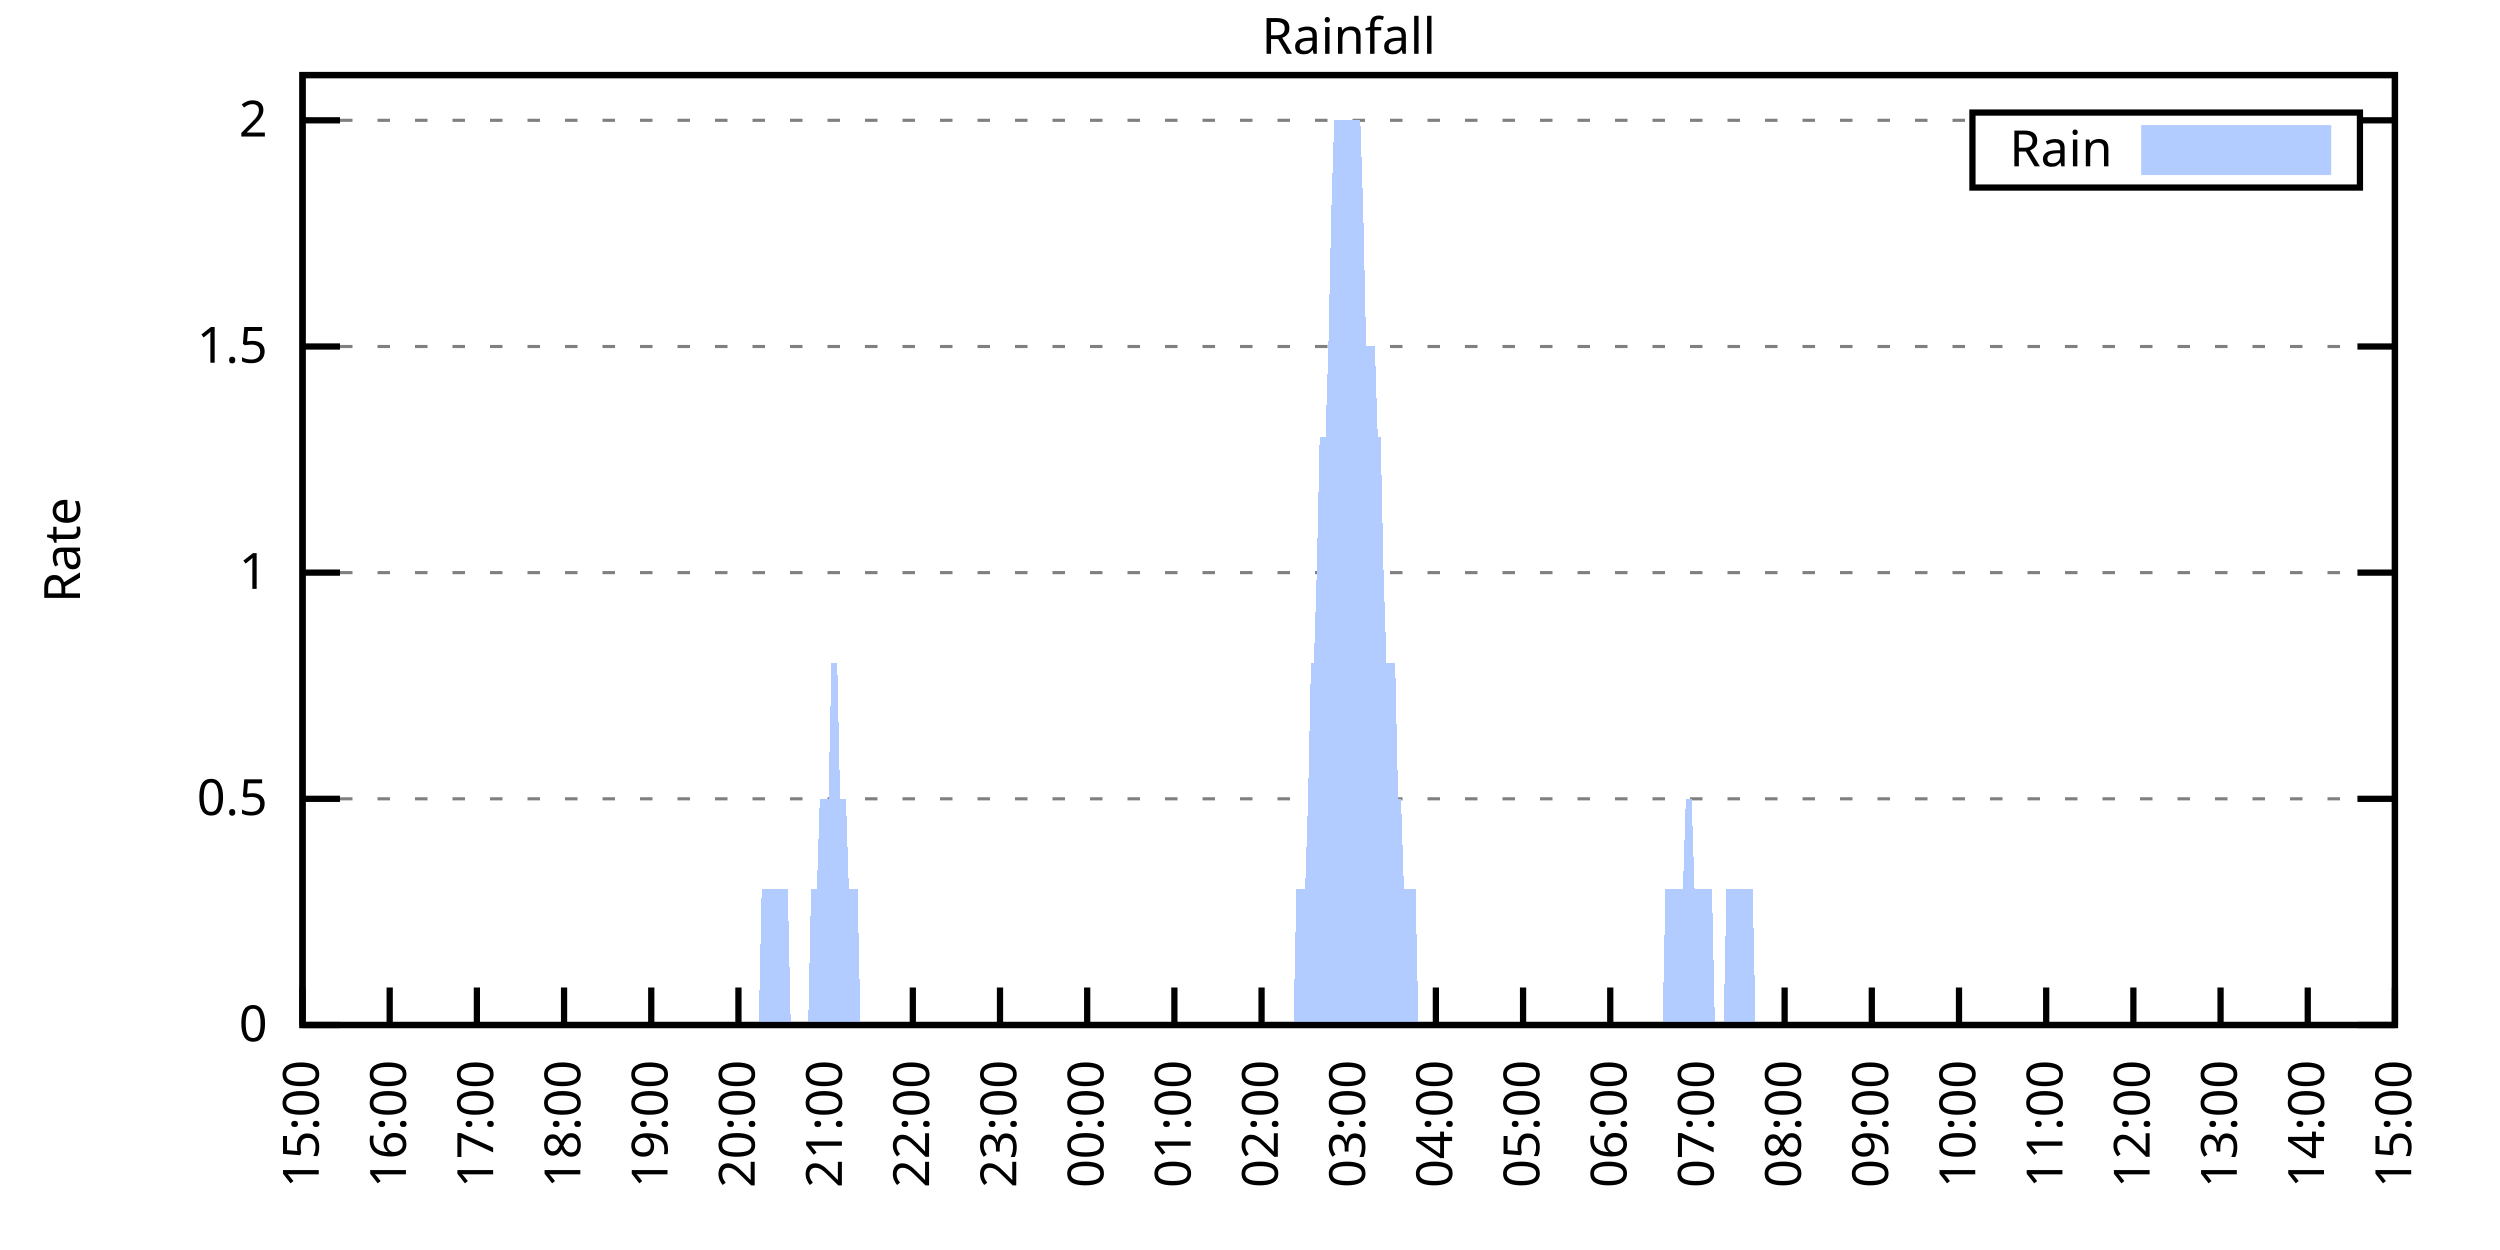
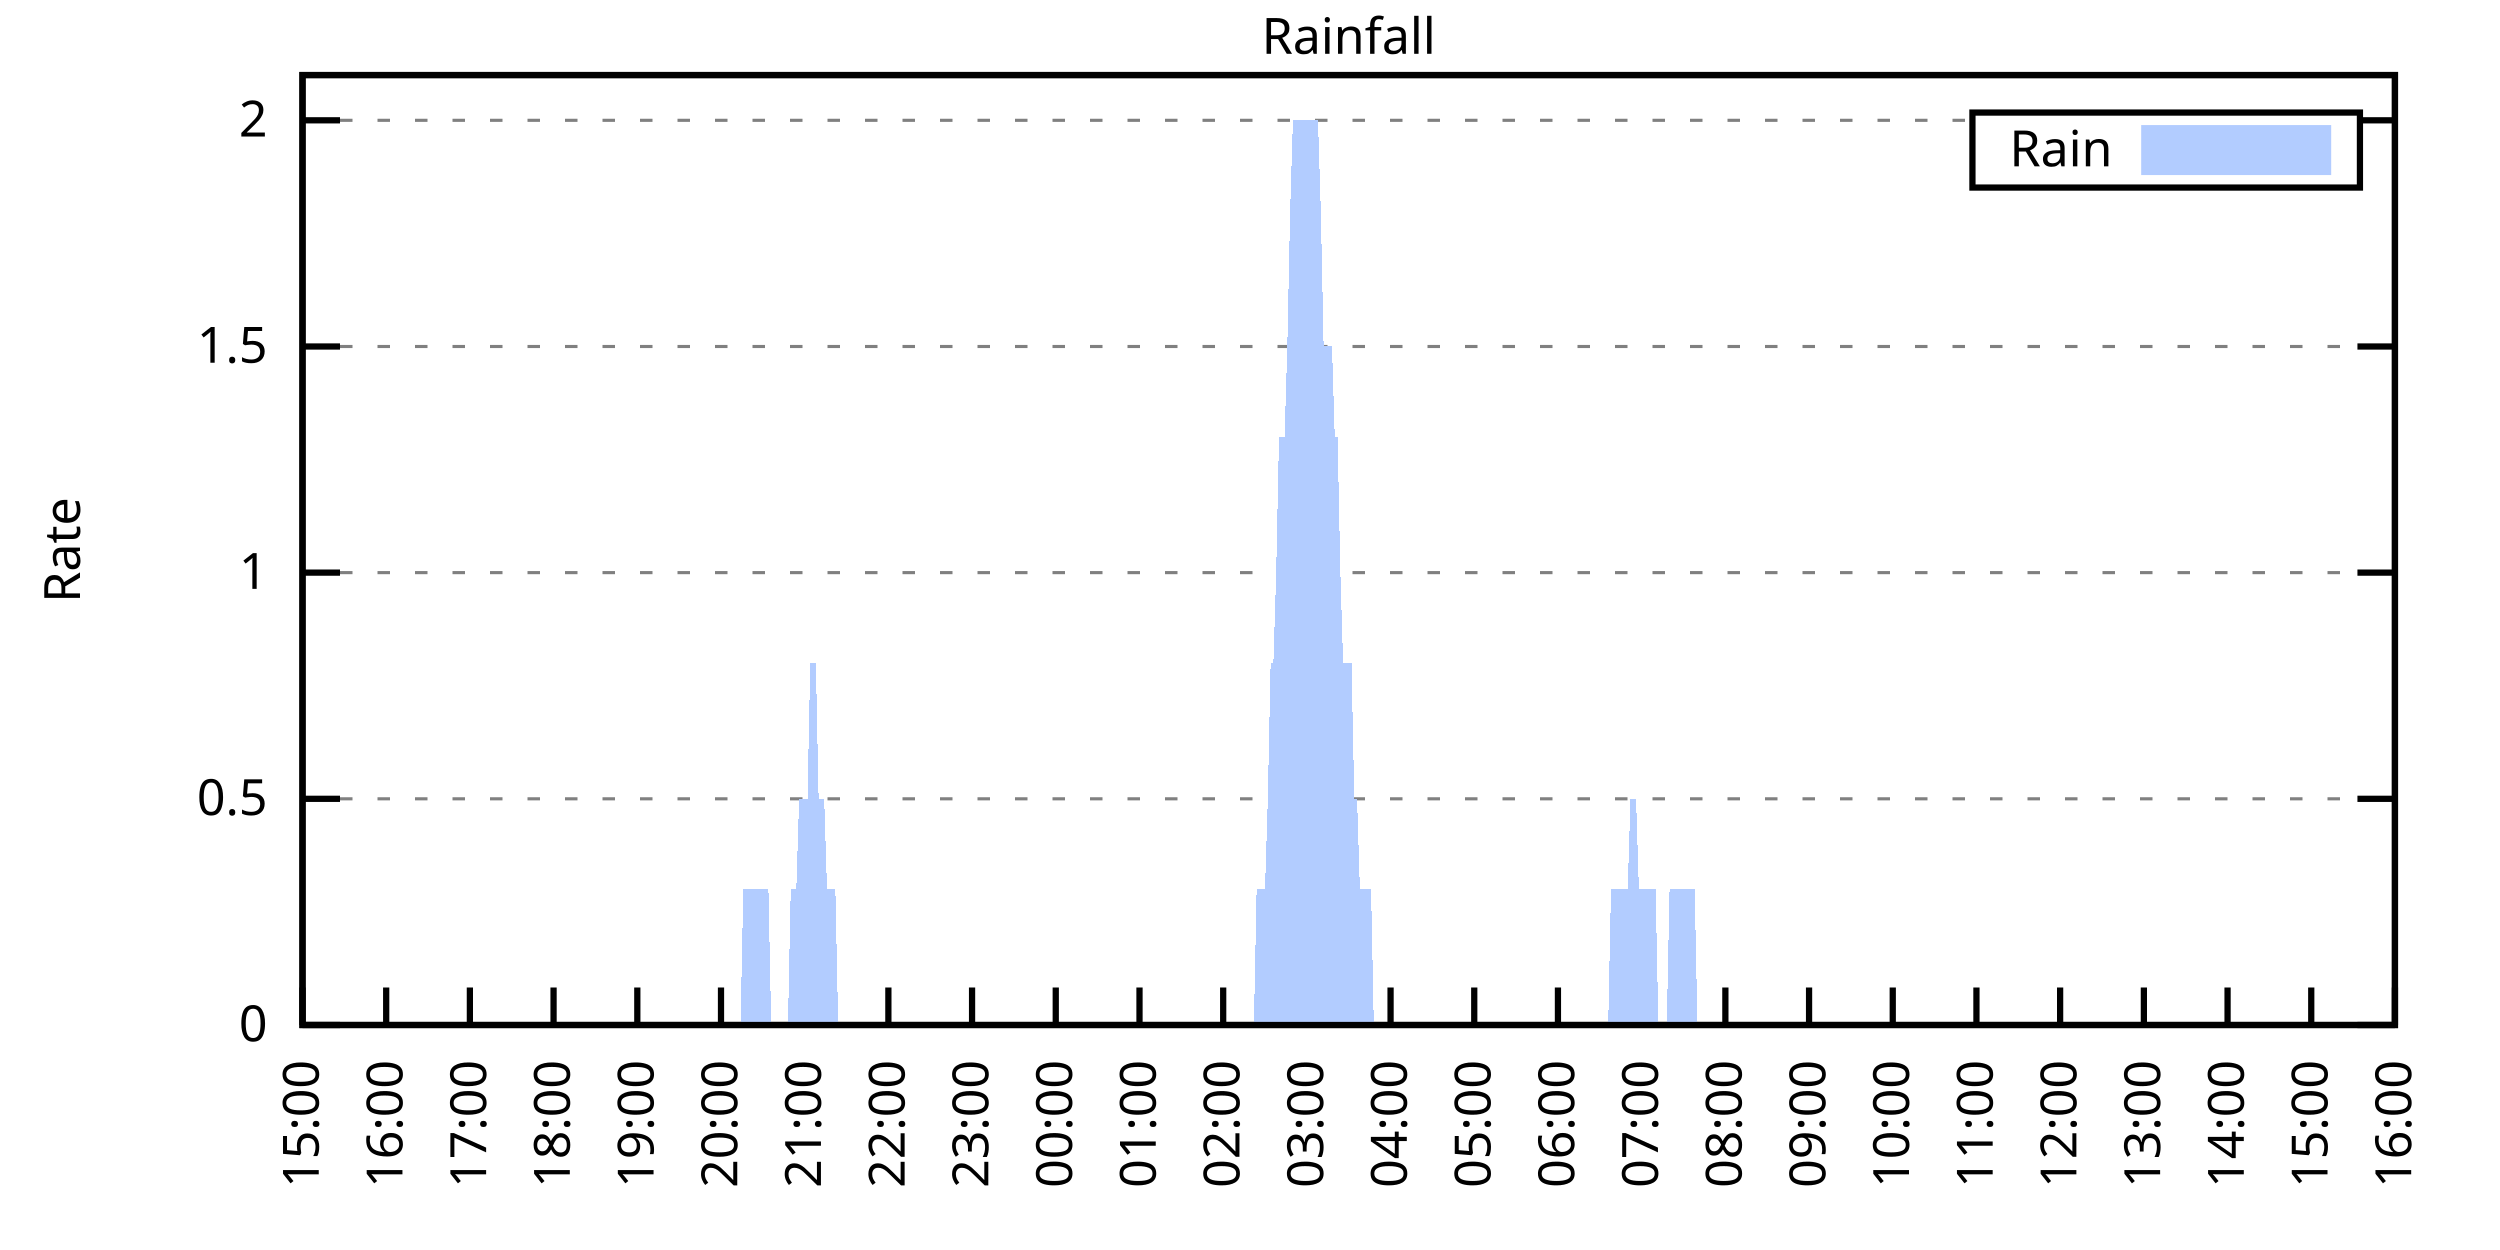
<svg xmlns="http://www.w3.org/2000/svg" xmlns:xlink="http://www.w3.org/1999/xlink" width="400" height="200" viewBox="0 0 400 200">
  <g id="gnuplot_canvas">
    <rect x="0" y="0" width="400" height="200" fill="none" />
    <defs>
      <circle id="gpDot" r="0.5" stroke-width="0.5" stroke="currentColor" />
      <path id="gpPt0" stroke-width="0.333" stroke="currentColor" d="M-1,0 h2 M0,-1 v2" />
      <path id="gpPt1" stroke-width="0.333" stroke="currentColor" d="M-1,-1 L1,1 M1,-1 L-1,1" />
      <path id="gpPt2" stroke-width="0.333" stroke="currentColor" d="M-1,0 L1,0 M0,-1 L0,1 M-1,-1 L1,1 M-1,1 L1,-1" />
      <rect id="gpPt3" stroke-width="0.333" stroke="currentColor" x="-1" y="-1" width="2" height="2" />
      <rect id="gpPt4" stroke-width="0.333" stroke="currentColor" fill="currentColor" x="-1" y="-1" width="2" height="2" />
      <circle id="gpPt5" stroke-width="0.333" stroke="currentColor" cx="0" cy="0" r="1" />
      <use xlink:href="#gpPt5" id="gpPt6" fill="currentColor" stroke="none" />
      <path id="gpPt7" stroke-width="0.333" stroke="currentColor" d="M0,-1.33 L-1.33,0.67 L1.33,0.67 z" />
      <use xlink:href="#gpPt7" id="gpPt8" fill="currentColor" stroke="none" />
      <use xlink:href="#gpPt7" id="gpPt9" stroke="currentColor" transform="rotate(180)" />
      <use xlink:href="#gpPt9" id="gpPt10" fill="currentColor" stroke="none" />
      <use xlink:href="#gpPt3" id="gpPt11" stroke="currentColor" transform="rotate(45)" />
      <use xlink:href="#gpPt11" id="gpPt12" fill="currentColor" stroke="none" />
      <path id="gpPt13" stroke-width="0.333" stroke="currentColor" d="M0,1.330 L1.265,0.411 L0.782,-1.067 L-0.782,-1.076 L-1.265,0.411 z" />
      <use xlink:href="#gpPt13" id="gpPt14" fill="currentColor" stroke="none" />
      <filter id="textbox" filterUnits="objectBoundingBox" x="0" y="0" height="1" width="1">
        <feFlood flood-color="white" flood-opacity="1" result="bgnd" />
        <feComposite in="SourceGraphic" in2="bgnd" operator="atop" />
      </filter>
      <filter id="greybox" filterUnits="objectBoundingBox" x="0" y="0" height="1" width="1">
        <feFlood flood-color="lightgrey" flood-opacity="1" result="grey" />
        <feComposite in="SourceGraphic" in2="grey" operator="atop" />
      </filter>
    </defs>
    <g fill="none" color="white" stroke="currentColor" stroke-width="1.00" stroke-linecap="butt" stroke-linejoin="miter">
</g>
    <g fill="none" color="black" stroke="currentColor" stroke-width="1.00" stroke-linecap="butt" stroke-linejoin="miter">
      <g stroke="none" shape-rendering="crispEdges">
        <polygon fill="rgb(255, 255, 255)" points="48.40,164.00 383.18,164.00 383.18,12.02 48.40,12.02 " />
      </g>
    </g>
    <g fill="none" color="black" stroke="currentColor" stroke-width="1.00" stroke-linecap="butt" stroke-linejoin="miter">
</g>
    <g fill="none" color="black" stroke="black" stroke-width="0.50" stroke-linecap="butt" stroke-linejoin="miter">
</g>
    <g fill="none" color="gray" stroke="currentColor" stroke-width="0.50" stroke-linecap="butt" stroke-linejoin="miter">
      <path stroke="gray" stroke-dasharray="2,4" class="gridline" d="M48.40,164.00 L383.19,164.00  " />
    </g>
    <g fill="none" color="gray" stroke="gray" stroke-width="1.00" stroke-linecap="butt" stroke-linejoin="miter">
</g>
    <g fill="none" color="black" stroke="currentColor" stroke-width="1.00" stroke-linecap="butt" stroke-linejoin="miter">
      <path stroke="black" d="M48.40,164.00 L54.40,164.00 M383.19,164.00 L377.19,164.00  " />
      <g transform="translate(42.80,166.60)" stroke="none" fill="black" font-family="Sans" font-size="8.00" text-anchor="end">
        <text>
          <tspan font-family="Sans"> 0</tspan>
        </text>
      </g>
    </g>
    <g fill="none" color="black" stroke="currentColor" stroke-width="1.00" stroke-linecap="butt" stroke-linejoin="miter">
</g>
    <g fill="none" color="black" stroke="black" stroke-width="0.50" stroke-linecap="butt" stroke-linejoin="miter">
</g>
    <g fill="none" color="gray" stroke="currentColor" stroke-width="0.50" stroke-linecap="butt" stroke-linejoin="miter">
      <path stroke="gray" stroke-dasharray="2,4" class="gridline" d="M48.40,127.81 L383.19,127.81  " />
    </g>
    <g fill="none" color="gray" stroke="gray" stroke-width="1.00" stroke-linecap="butt" stroke-linejoin="miter">
</g>
    <g fill="none" color="black" stroke="currentColor" stroke-width="1.00" stroke-linecap="butt" stroke-linejoin="miter">
      <path stroke="black" d="M48.40,127.81 L54.40,127.81 M383.19,127.81 L377.19,127.81  " />
      <g transform="translate(42.80,130.41)" stroke="none" fill="black" font-family="Sans" font-size="8.00" text-anchor="end">
        <text>
          <tspan font-family="Sans"> 0.5</tspan>
        </text>
      </g>
    </g>
    <g fill="none" color="black" stroke="currentColor" stroke-width="1.00" stroke-linecap="butt" stroke-linejoin="miter">
</g>
    <g fill="none" color="black" stroke="black" stroke-width="0.50" stroke-linecap="butt" stroke-linejoin="miter">
</g>
    <g fill="none" color="gray" stroke="currentColor" stroke-width="0.50" stroke-linecap="butt" stroke-linejoin="miter">
      <path stroke="gray" stroke-dasharray="2,4" class="gridline" d="M48.40,91.62 L383.19,91.62  " />
    </g>
    <g fill="none" color="gray" stroke="gray" stroke-width="1.00" stroke-linecap="butt" stroke-linejoin="miter">
</g>
    <g fill="none" color="black" stroke="currentColor" stroke-width="1.00" stroke-linecap="butt" stroke-linejoin="miter">
      <path stroke="black" d="M48.40,91.62 L54.40,91.62 M383.19,91.62 L377.19,91.62  " />
      <g transform="translate(42.80,94.22)" stroke="none" fill="black" font-family="Sans" font-size="8.00" text-anchor="end">
        <text>
          <tspan font-family="Sans"> 1</tspan>
        </text>
      </g>
    </g>
    <g fill="none" color="black" stroke="currentColor" stroke-width="1.00" stroke-linecap="butt" stroke-linejoin="miter">
</g>
    <g fill="none" color="black" stroke="black" stroke-width="0.50" stroke-linecap="butt" stroke-linejoin="miter">
</g>
    <g fill="none" color="gray" stroke="currentColor" stroke-width="0.50" stroke-linecap="butt" stroke-linejoin="miter">
      <path stroke="gray" stroke-dasharray="2,4" class="gridline" d="M48.40,55.44 L383.19,55.44  " />
    </g>
    <g fill="none" color="gray" stroke="gray" stroke-width="1.00" stroke-linecap="butt" stroke-linejoin="miter">
</g>
    <g fill="none" color="black" stroke="currentColor" stroke-width="1.00" stroke-linecap="butt" stroke-linejoin="miter">
      <path stroke="black" d="M48.40,55.44 L54.40,55.44 M383.19,55.44 L377.19,55.44  " />
      <g transform="translate(42.80,58.04)" stroke="none" fill="black" font-family="Sans" font-size="8.00" text-anchor="end">
        <text>
          <tspan font-family="Sans"> 1.5</tspan>
        </text>
      </g>
    </g>
    <g fill="none" color="black" stroke="currentColor" stroke-width="1.00" stroke-linecap="butt" stroke-linejoin="miter">
</g>
    <g fill="none" color="black" stroke="black" stroke-width="0.50" stroke-linecap="butt" stroke-linejoin="miter">
</g>
    <g fill="none" color="gray" stroke="currentColor" stroke-width="0.50" stroke-linecap="butt" stroke-linejoin="miter">
      <path stroke="gray" stroke-dasharray="2,4" class="gridline" d="M48.40,19.25 L315.59,19.25 M377.59,19.25 L383.19,19.25  " />
    </g>
    <g fill="none" color="gray" stroke="gray" stroke-width="1.00" stroke-linecap="butt" stroke-linejoin="miter">
</g>
    <g fill="none" color="black" stroke="currentColor" stroke-width="1.00" stroke-linecap="butt" stroke-linejoin="miter">
      <path stroke="black" d="M48.40,19.25 L54.40,19.25 M383.19,19.25 L377.19,19.25  " />
      <g transform="translate(42.80,21.85)" stroke="none" fill="black" font-family="Sans" font-size="8.00" text-anchor="end">
        <text>
          <tspan font-family="Sans"> 2</tspan>
        </text>
      </g>
    </g>
    <g fill="none" color="black" stroke="currentColor" stroke-width="1.00" stroke-linecap="butt" stroke-linejoin="miter">
      <path stroke="black" d="M48.40,164.00 L48.40,158.00  " />
      <g transform="translate(51.00,169.60) rotate(270.00)" stroke="none" fill="black" font-family="Sans" font-size="8.00" text-anchor="end">
        <text>
          <tspan font-family="Sans">15:00</tspan>
        </text>
      </g>
    </g>
    <g fill="none" color="black" stroke="currentColor" stroke-width="1.00" stroke-linecap="butt" stroke-linejoin="miter">
-       <path stroke="black" d="M62.35,164.00 L62.35,158.00  " />
-       <g transform="translate(64.95,169.60) rotate(270.00)" stroke="none" fill="black" font-family="Sans" font-size="8.00" text-anchor="end">
+       <path stroke="black" d="M61.79,164.00 L61.79,158.00  " />
+       <g transform="translate(64.39,169.60) rotate(270.00)" stroke="none" fill="black" font-family="Sans" font-size="8.00" text-anchor="end">
        <text>
          <tspan font-family="Sans">16:00</tspan>
        </text>
      </g>
    </g>
    <g fill="none" color="black" stroke="currentColor" stroke-width="1.00" stroke-linecap="butt" stroke-linejoin="miter">
-       <path stroke="black" d="M76.30,164.00 L76.30,158.00  " />
-       <g transform="translate(78.90,169.60) rotate(270.00)" stroke="none" fill="black" font-family="Sans" font-size="8.00" text-anchor="end">
+       <path stroke="black" d="M75.18,164.00 L75.18,158.00  " />
+       <g transform="translate(77.78,169.60) rotate(270.00)" stroke="none" fill="black" font-family="Sans" font-size="8.00" text-anchor="end">
        <text>
          <tspan font-family="Sans">17:00</tspan>
        </text>
      </g>
    </g>
    <g fill="none" color="black" stroke="currentColor" stroke-width="1.00" stroke-linecap="butt" stroke-linejoin="miter">
-       <path stroke="black" d="M90.25,164.00 L90.25,158.00  " />
-       <g transform="translate(92.85,169.60) rotate(270.00)" stroke="none" fill="black" font-family="Sans" font-size="8.00" text-anchor="end">
+       <path stroke="black" d="M88.57,164.00 L88.57,158.00  " />
+       <g transform="translate(91.17,169.60) rotate(270.00)" stroke="none" fill="black" font-family="Sans" font-size="8.00" text-anchor="end">
        <text>
          <tspan font-family="Sans">18:00</tspan>
        </text>
      </g>
    </g>
    <g fill="none" color="black" stroke="currentColor" stroke-width="1.00" stroke-linecap="butt" stroke-linejoin="miter">
-       <path stroke="black" d="M104.20,164.00 L104.20,158.00  " />
-       <g transform="translate(106.80,169.60) rotate(270.00)" stroke="none" fill="black" font-family="Sans" font-size="8.00" text-anchor="end">
+       <path stroke="black" d="M101.97,164.00 L101.97,158.00  " />
+       <g transform="translate(104.57,169.60) rotate(270.00)" stroke="none" fill="black" font-family="Sans" font-size="8.00" text-anchor="end">
        <text>
          <tspan font-family="Sans">19:00</tspan>
        </text>
      </g>
    </g>
    <g fill="none" color="black" stroke="currentColor" stroke-width="1.00" stroke-linecap="butt" stroke-linejoin="miter">
-       <path stroke="black" d="M118.15,164.00 L118.15,158.00  " />
-       <g transform="translate(120.75,169.60) rotate(270.00)" stroke="none" fill="black" font-family="Sans" font-size="8.00" text-anchor="end">
+       <path stroke="black" d="M115.36,164.00 L115.36,158.00  " />
+       <g transform="translate(117.96,169.60) rotate(270.00)" stroke="none" fill="black" font-family="Sans" font-size="8.00" text-anchor="end">
        <text>
          <tspan font-family="Sans">20:00</tspan>
        </text>
      </g>
    </g>
    <g fill="none" color="black" stroke="currentColor" stroke-width="1.00" stroke-linecap="butt" stroke-linejoin="miter">
-       <path stroke="black" d="M132.10,164.00 L132.10,158.00  " />
-       <g transform="translate(134.70,169.60) rotate(270.00)" stroke="none" fill="black" font-family="Sans" font-size="8.00" text-anchor="end">
+       <path stroke="black" d="M128.75,164.00 L128.75,158.00  " />
+       <g transform="translate(131.35,169.60) rotate(270.00)" stroke="none" fill="black" font-family="Sans" font-size="8.00" text-anchor="end">
        <text>
          <tspan font-family="Sans">21:00</tspan>
        </text>
      </g>
    </g>
    <g fill="none" color="black" stroke="currentColor" stroke-width="1.00" stroke-linecap="butt" stroke-linejoin="miter">
-       <path stroke="black" d="M146.05,164.00 L146.05,158.00  " />
-       <g transform="translate(148.65,169.60) rotate(270.00)" stroke="none" fill="black" font-family="Sans" font-size="8.00" text-anchor="end">
+       <path stroke="black" d="M142.14,164.00 L142.14,158.00  " />
+       <g transform="translate(144.74,169.60) rotate(270.00)" stroke="none" fill="black" font-family="Sans" font-size="8.00" text-anchor="end">
        <text>
          <tspan font-family="Sans">22:00</tspan>
        </text>
      </g>
    </g>
    <g fill="none" color="black" stroke="currentColor" stroke-width="1.00" stroke-linecap="butt" stroke-linejoin="miter">
-       <path stroke="black" d="M160.00,164.00 L160.00,158.00  " />
-       <g transform="translate(162.60,169.60) rotate(270.00)" stroke="none" fill="black" font-family="Sans" font-size="8.00" text-anchor="end">
+       <path stroke="black" d="M155.53,164.00 L155.53,158.00  " />
+       <g transform="translate(158.13,169.60) rotate(270.00)" stroke="none" fill="black" font-family="Sans" font-size="8.00" text-anchor="end">
        <text>
          <tspan font-family="Sans">23:00</tspan>
        </text>
      </g>
    </g>
    <g fill="none" color="black" stroke="currentColor" stroke-width="1.00" stroke-linecap="butt" stroke-linejoin="miter">
-       <path stroke="black" d="M173.95,164.00 L173.95,158.00  " />
-       <g transform="translate(176.55,169.60) rotate(270.00)" stroke="none" fill="black" font-family="Sans" font-size="8.00" text-anchor="end">
+       <path stroke="black" d="M168.92,164.00 L168.92,158.00  " />
+       <g transform="translate(171.52,169.60) rotate(270.00)" stroke="none" fill="black" font-family="Sans" font-size="8.00" text-anchor="end">
        <text>
          <tspan font-family="Sans">00:00</tspan>
        </text>
      </g>
    </g>
    <g fill="none" color="black" stroke="currentColor" stroke-width="1.00" stroke-linecap="butt" stroke-linejoin="miter">
-       <path stroke="black" d="M187.90,164.00 L187.90,158.00  " />
-       <g transform="translate(190.50,169.60) rotate(270.00)" stroke="none" fill="black" font-family="Sans" font-size="8.00" text-anchor="end">
+       <path stroke="black" d="M182.32,164.00 L182.32,158.00  " />
+       <g transform="translate(184.92,169.60) rotate(270.00)" stroke="none" fill="black" font-family="Sans" font-size="8.00" text-anchor="end">
        <text>
          <tspan font-family="Sans">01:00</tspan>
        </text>
      </g>
    </g>
    <g fill="none" color="black" stroke="currentColor" stroke-width="1.00" stroke-linecap="butt" stroke-linejoin="miter">
-       <path stroke="black" d="M201.85,164.00 L201.85,158.00  " />
-       <g transform="translate(204.45,169.60) rotate(270.00)" stroke="none" fill="black" font-family="Sans" font-size="8.00" text-anchor="end">
+       <path stroke="black" d="M195.71,164.00 L195.71,158.00  " />
+       <g transform="translate(198.31,169.60) rotate(270.00)" stroke="none" fill="black" font-family="Sans" font-size="8.00" text-anchor="end">
        <text>
          <tspan font-family="Sans">02:00</tspan>
        </text>
      </g>
    </g>
    <g fill="none" color="black" stroke="currentColor" stroke-width="1.00" stroke-linecap="butt" stroke-linejoin="miter">
-       <path stroke="black" d="M215.80,164.00 L215.80,158.00  " />
-       <g transform="translate(218.40,169.60) rotate(270.00)" stroke="none" fill="black" font-family="Sans" font-size="8.00" text-anchor="end">
+       <path stroke="black" d="M209.10,164.00 L209.10,158.00  " />
+       <g transform="translate(211.70,169.60) rotate(270.00)" stroke="none" fill="black" font-family="Sans" font-size="8.00" text-anchor="end">
        <text>
          <tspan font-family="Sans">03:00</tspan>
        </text>
      </g>
    </g>
    <g fill="none" color="black" stroke="currentColor" stroke-width="1.00" stroke-linecap="butt" stroke-linejoin="miter">
-       <path stroke="black" d="M229.74,164.00 L229.74,158.00  " />
-       <g transform="translate(232.34,169.60) rotate(270.00)" stroke="none" fill="black" font-family="Sans" font-size="8.00" text-anchor="end">
+       <path stroke="black" d="M222.49,164.00 L222.49,158.00  " />
+       <g transform="translate(225.09,169.60) rotate(270.00)" stroke="none" fill="black" font-family="Sans" font-size="8.00" text-anchor="end">
        <text>
          <tspan font-family="Sans">04:00</tspan>
        </text>
      </g>
    </g>
    <g fill="none" color="black" stroke="currentColor" stroke-width="1.00" stroke-linecap="butt" stroke-linejoin="miter">
-       <path stroke="black" d="M243.69,164.00 L243.69,158.00  " />
-       <g transform="translate(246.29,169.60) rotate(270.00)" stroke="none" fill="black" font-family="Sans" font-size="8.00" text-anchor="end">
+       <path stroke="black" d="M235.88,164.00 L235.88,158.00  " />
+       <g transform="translate(238.48,169.60) rotate(270.00)" stroke="none" fill="black" font-family="Sans" font-size="8.00" text-anchor="end">
        <text>
          <tspan font-family="Sans">05:00</tspan>
        </text>
      </g>
    </g>
    <g fill="none" color="black" stroke="currentColor" stroke-width="1.00" stroke-linecap="butt" stroke-linejoin="miter">
-       <path stroke="black" d="M257.64,164.00 L257.64,158.00  " />
-       <g transform="translate(260.24,169.60) rotate(270.00)" stroke="none" fill="black" font-family="Sans" font-size="8.00" text-anchor="end">
+       <path stroke="black" d="M249.27,164.00 L249.27,158.00  " />
+       <g transform="translate(251.87,169.60) rotate(270.00)" stroke="none" fill="black" font-family="Sans" font-size="8.00" text-anchor="end">
        <text>
          <tspan font-family="Sans">06:00</tspan>
        </text>
      </g>
    </g>
    <g fill="none" color="black" stroke="currentColor" stroke-width="1.00" stroke-linecap="butt" stroke-linejoin="miter">
-       <path stroke="black" d="M271.59,164.00 L271.59,158.00  " />
-       <g transform="translate(274.19,169.60) rotate(270.00)" stroke="none" fill="black" font-family="Sans" font-size="8.00" text-anchor="end">
+       <path stroke="black" d="M262.67,164.00 L262.67,158.00  " />
+       <g transform="translate(265.27,169.60) rotate(270.00)" stroke="none" fill="black" font-family="Sans" font-size="8.00" text-anchor="end">
        <text>
          <tspan font-family="Sans">07:00</tspan>
        </text>
      </g>
    </g>
    <g fill="none" color="black" stroke="currentColor" stroke-width="1.00" stroke-linecap="butt" stroke-linejoin="miter">
-       <path stroke="black" d="M285.54,164.00 L285.54,158.00  " />
-       <g transform="translate(288.14,169.60) rotate(270.00)" stroke="none" fill="black" font-family="Sans" font-size="8.00" text-anchor="end">
+       <path stroke="black" d="M276.06,164.00 L276.06,158.00  " />
+       <g transform="translate(278.66,169.60) rotate(270.00)" stroke="none" fill="black" font-family="Sans" font-size="8.00" text-anchor="end">
        <text>
          <tspan font-family="Sans">08:00</tspan>
        </text>
      </g>
    </g>
    <g fill="none" color="black" stroke="currentColor" stroke-width="1.00" stroke-linecap="butt" stroke-linejoin="miter">
-       <path stroke="black" d="M299.49,164.00 L299.49,158.00  " />
-       <g transform="translate(302.09,169.60) rotate(270.00)" stroke="none" fill="black" font-family="Sans" font-size="8.00" text-anchor="end">
+       <path stroke="black" d="M289.45,164.00 L289.45,158.00  " />
+       <g transform="translate(292.05,169.60) rotate(270.00)" stroke="none" fill="black" font-family="Sans" font-size="8.00" text-anchor="end">
        <text>
          <tspan font-family="Sans">09:00</tspan>
        </text>
      </g>
    </g>
    <g fill="none" color="black" stroke="currentColor" stroke-width="1.00" stroke-linecap="butt" stroke-linejoin="miter">
-       <path stroke="black" d="M313.44,164.00 L313.44,158.00  " />
-       <g transform="translate(316.04,169.60) rotate(270.00)" stroke="none" fill="black" font-family="Sans" font-size="8.00" text-anchor="end">
+       <path stroke="black" d="M302.84,164.00 L302.84,158.00  " />
+       <g transform="translate(305.44,169.60) rotate(270.00)" stroke="none" fill="black" font-family="Sans" font-size="8.00" text-anchor="end">
        <text>
          <tspan font-family="Sans">10:00</tspan>
        </text>
      </g>
    </g>
    <g fill="none" color="black" stroke="currentColor" stroke-width="1.00" stroke-linecap="butt" stroke-linejoin="miter">
-       <path stroke="black" d="M327.39,164.00 L327.39,158.00  " />
-       <g transform="translate(329.99,169.60) rotate(270.00)" stroke="none" fill="black" font-family="Sans" font-size="8.00" text-anchor="end">
+       <path stroke="black" d="M316.23,164.00 L316.23,158.00  " />
+       <g transform="translate(318.83,169.60) rotate(270.00)" stroke="none" fill="black" font-family="Sans" font-size="8.00" text-anchor="end">
        <text>
          <tspan font-family="Sans">11:00</tspan>
        </text>
      </g>
    </g>
    <g fill="none" color="black" stroke="currentColor" stroke-width="1.00" stroke-linecap="butt" stroke-linejoin="miter">
-       <path stroke="black" d="M341.34,164.00 L341.34,158.00  " />
-       <g transform="translate(343.94,169.60) rotate(270.00)" stroke="none" fill="black" font-family="Sans" font-size="8.00" text-anchor="end">
+       <path stroke="black" d="M329.62,164.00 L329.62,158.00  " />
+       <g transform="translate(332.22,169.60) rotate(270.00)" stroke="none" fill="black" font-family="Sans" font-size="8.00" text-anchor="end">
        <text>
          <tspan font-family="Sans">12:00</tspan>
        </text>
      </g>
    </g>
    <g fill="none" color="black" stroke="currentColor" stroke-width="1.00" stroke-linecap="butt" stroke-linejoin="miter">
-       <path stroke="black" d="M355.29,164.00 L355.29,158.00  " />
-       <g transform="translate(357.89,169.60) rotate(270.00)" stroke="none" fill="black" font-family="Sans" font-size="8.00" text-anchor="end">
+       <path stroke="black" d="M343.02,164.00 L343.02,158.00  " />
+       <g transform="translate(345.62,169.60) rotate(270.00)" stroke="none" fill="black" font-family="Sans" font-size="8.00" text-anchor="end">
        <text>
          <tspan font-family="Sans">13:00</tspan>
        </text>
      </g>
    </g>
    <g fill="none" color="black" stroke="currentColor" stroke-width="1.00" stroke-linecap="butt" stroke-linejoin="miter">
-       <path stroke="black" d="M369.24,164.00 L369.24,158.00  " />
-       <g transform="translate(371.84,169.60) rotate(270.00)" stroke="none" fill="black" font-family="Sans" font-size="8.00" text-anchor="end">
+       <path stroke="black" d="M356.41,164.00 L356.41,158.00  " />
+       <g transform="translate(359.01,169.60) rotate(270.00)" stroke="none" fill="black" font-family="Sans" font-size="8.00" text-anchor="end">
        <text>
          <tspan font-family="Sans">14:00</tspan>
+         </text>
+       </g>
+     </g>
+     <g fill="none" color="black" stroke="currentColor" stroke-width="1.00" stroke-linecap="butt" stroke-linejoin="miter">
+       <path stroke="black" d="M369.80,164.00 L369.80,158.00  " />
+       <g transform="translate(372.40,169.60) rotate(270.00)" stroke="none" fill="black" font-family="Sans" font-size="8.00" text-anchor="end">
+         <text>
+           <tspan font-family="Sans">15:00</tspan>
        </text>
      </g>
    </g>
    <g fill="none" color="black" stroke="currentColor" stroke-width="1.00" stroke-linecap="butt" stroke-linejoin="miter">
      <path stroke="black" d="M383.19,164.00 L383.19,158.00  " />
      <g transform="translate(385.79,169.60) rotate(270.00)" stroke="none" fill="black" font-family="Sans" font-size="8.00" text-anchor="end">
        <text>
-           <tspan font-family="Sans">15:00</tspan>
+           <tspan font-family="Sans">16:00</tspan>
        </text>
      </g>
    </g>
    <g fill="none" color="black" stroke="currentColor" stroke-width="1.00" stroke-linecap="butt" stroke-linejoin="miter">
</g>
    <g fill="none" color="black" stroke="currentColor" stroke-width="1.00" stroke-linecap="butt" stroke-linejoin="miter">
      <path stroke="black" d="M48.40,12.01 L48.40,164.00 L383.19,164.00 L383.19,12.01 L48.40,12.01 Z  " />
    </g>
    <g fill="none" color="black" stroke="currentColor" stroke-width="1.00" stroke-linecap="butt" stroke-linejoin="miter">
</g>
    <g fill="none" color="black" stroke="currentColor" stroke-width="1.00" stroke-linecap="butt" stroke-linejoin="miter">
      <path stroke="black" d="M315.59,30.01 L315.59,18.01 L377.59,18.01 L377.59,30.01 L315.59,30.01 Z  " />
    </g>
    <g id="Rainfall_plot_1">
      <g fill="none" color="white" stroke="black" stroke-width="2.00" stroke-linecap="butt" stroke-linejoin="miter">
</g>
      <g fill="none" color="black" stroke="currentColor" stroke-width="2.00" stroke-linecap="butt" stroke-linejoin="miter">
        <g transform="translate(337.99,26.61)" stroke="none" fill="black" font-family="Sans" font-size="8.00" text-anchor="end">
          <text>
            <tspan font-family="Sans">Rain</tspan>
          </text>
        </g>
      </g>
      <g fill="none" color="black" stroke="currentColor" stroke-width="2.00" stroke-linecap="butt" stroke-linejoin="miter">
        <g stroke="none" shape-rendering="crispEdges">
          <polygon fill="rgb(178, 204, 255)" points="343.59,27.01 371.99,27.01 371.99,21.01 343.59,21.01 " />
        </g>
        <path stroke="rgb(178, 204, 255)" d="M343.59,27.01 L371.99,27.01 L371.99,21.01 L343.59,21.01 L343.59,27.01 Z  " />
      </g>
      <g fill="none" color="black" stroke="currentColor" stroke-width="2.00" stroke-linecap="butt" stroke-linejoin="miter">
        <g stroke="none" shape-rendering="crispEdges">
-           <polygon fill="rgb(178, 204, 255)" points="48.86,164.00 49.33,164.00 49.79,164.00 50.26,164.00 50.72,164.00 51.19,164.00 51.65,164.00 52.12,164.00 52.58,164.00 53.05,164.00 53.51,164.00 53.98,164.00 54.44,164.00 54.91,164.00 55.37,164.00 55.84,164.00 56.30,164.00 56.77,164.00 57.23,164.00 57.70,164.00 58.16,164.00 58.63,164.00 59.09,164.00 59.56,164.00 60.02,164.00 60.49,164.00 60.95,164.00 61.42,164.00 61.88,164.00 62.35,164.00 62.81,164.00 63.28,164.00 63.74,164.00 64.21,164.00 64.67,164.00 65.14,164.00 65.60,164.00 66.07,164.00 66.53,164.00 67.00,164.00 67.46,164.00 67.93,164.00 68.39,164.00 68.86,164.00 69.32,164.00 69.79,164.00 70.25,164.00 70.72,164.00 71.18,164.00 71.65,164.00 72.11,164.00 72.58,164.00 73.04,164.00 73.51,164.00 73.97,164.00 74.44,164.00 74.90,164.00 75.37,164.00 75.83,164.00 76.30,164.00 76.76,164.00 77.23,164.00 77.69,164.00 78.16,164.00 78.62,164.00 79.09,164.00 79.55,164.00 80.02,164.00 80.48,164.00 80.95,164.00 81.41,164.00 81.88,164.00 82.34,164.00 82.81,164.00 83.27,164.00 83.74,164.00 84.20,164.00 84.67,164.00 85.13,164.00 85.60,164.00 86.06,164.00 86.53,164.00 86.99,164.00 87.46,164.00 87.92,164.00 88.39,164.00 88.85,164.00 89.32,164.00 89.78,164.00 90.25,164.00 90.71,164.00 91.18,164.00 91.64,164.00 92.11,164.00 92.57,164.00 93.04,164.00 93.50,164.00 93.97,164.00 94.43,164.00 94.90,164.00 95.36,164.00 95.83,164.00 96.29,164.00 96.76,164.00 97.22,164.00 97.69,164.00 98.15,164.00 98.62,164.00 99.08,164.00 99.55,164.00 100.01,164.00 100.48,164.00 100.94,164.00 101.41,164.00 101.87,164.00 102.34,164.00 102.80,164.00 103.27,164.00 103.73,164.00 104.20,164.00 104.66,164.00 105.13,164.00 105.59,164.00 106.06,164.00 106.52,164.00 106.99,164.00 107.45,164.00 107.92,164.00 108.38,164.00 108.85,164.00 109.31,164.00 109.78,164.00 110.24,164.00 110.71,164.00 111.17,164.00 111.64,164.00 112.10,164.00 112.57,164.00 113.03,164.00 113.50,164.00 113.96,164.00 114.43,164.00 114.89,164.00 115.36,164.00 115.82,164.00 116.29,164.00 116.75,164.00 117.22,164.00 117.68,164.00 118.15,164.00 118.61,164.00 119.08,164.00 119.54,164.00 120.01,164.00 120.47,164.00 120.94,164.00 121.40,164.00 121.87,142.29 122.33,142.29 122.80,142.29 123.26,142.29 123.73,142.29 124.19,142.29 124.66,142.29 125.12,142.29 125.59,142.29 126.05,142.29 126.52,164.00 126.98,164.00 127.45,164.00 127.91,164.00 128.38,164.00 128.84,164.00 129.31,164.00 129.77,142.29 130.24,142.29 130.70,142.29 131.17,127.81 131.63,127.81 132.10,127.81 132.56,127.81 133.03,106.10 133.49,106.10 133.96,106.10 134.42,127.81 134.89,127.81 135.35,127.81 135.82,142.29 136.28,142.29 136.75,142.29 137.21,142.29 137.68,164.00 138.14,164.00 138.61,164.00 139.07,164.00 139.54,164.00 140.00,164.00 140.47,164.00 140.93,164.00 141.40,164.00 141.86,164.00 142.33,164.00 142.79,164.00 143.26,164.00 143.72,164.00 144.19,164.00 144.65,164.00 145.12,164.00 145.58,164.00 146.05,164.00 146.51,164.00 146.98,164.00 147.44,164.00 147.91,164.00 148.37,164.00 148.84,164.00 149.30,164.00 149.77,164.00 150.23,164.00 150.70,164.00 151.16,164.00 151.63,164.00 152.09,164.00 152.56,164.00 153.02,164.00 153.49,164.00 153.95,164.00 154.42,164.00 154.88,164.00 155.35,164.00 155.81,164.00 156.28,164.00 156.74,164.00 157.21,164.00 157.67,164.00 158.14,164.00 158.60,164.00 159.07,164.00 159.53,164.00 160.00,164.00 160.46,164.00 160.93,164.00 161.39,164.00 161.86,164.00 162.32,164.00 162.79,164.00 163.25,164.00 163.72,164.00 164.18,164.00 164.65,164.00 165.11,164.00 165.58,164.00 166.04,164.00 166.51,164.00 166.97,164.00 167.44,164.00 167.90,164.00 168.37,164.00 168.83,164.00 169.30,164.00 169.76,164.00 170.23,164.00 170.69,164.00 171.16,164.00 171.62,164.00 172.09,164.00 172.55,164.00 173.02,164.00 173.48,164.00 173.95,164.00 174.41,164.00 174.88,164.00 175.34,164.00 175.81,164.00 176.27,164.00 176.74,164.00 177.20,164.00 177.67,164.00 178.13,164.00 178.60,164.00 179.06,164.00 179.53,164.00 179.99,164.00 180.46,164.00 180.92,164.00 181.39,164.00 181.85,164.00 182.32,164.00 182.78,164.00 183.25,164.00 183.71,164.00 184.18,164.00 184.64,164.00 185.11,164.00 185.57,164.00 186.04,164.00 186.50,164.00 186.97,164.00 187.43,164.00 187.90,164.00 188.36,164.00 188.83,164.00 189.29,164.00 189.76,164.00 190.22,164.00 190.69,164.00 191.15,164.00 191.62,164.00 192.08,164.00 192.55,164.00 193.01,164.00 193.48,164.00 193.94,164.00 194.41,164.00 194.87,164.00 195.34,164.00 195.80,164.00 196.27,164.00 196.73,164.00 197.20,164.00 197.66,164.00 198.13,164.00 198.59,164.00 199.06,164.00 199.52,164.00 199.99,164.00 200.45,164.00 200.92,164.00 201.38,164.00 201.85,164.00 202.31,164.00 202.78,164.00 203.24,164.00 203.71,164.00 204.17,164.00 204.64,164.00 205.10,164.00 205.57,164.00 206.03,164.00 206.50,164.00 206.96,164.00 207.43,142.29 207.89,142.29 208.36,142.29 208.82,142.29 209.29,127.81 209.75,106.10 210.22,106.10 210.68,91.62 211.15,69.91 211.61,69.91 212.08,69.91 212.54,55.44 213.01,33.72 213.47,19.25 213.94,19.25 214.40,19.25 214.87,19.25 215.33,19.25 215.80,19.25 216.26,19.25 216.72,19.25 217.19,19.25 217.65,19.25 218.12,33.72 218.58,55.44 219.05,55.44 219.51,55.44 219.98,55.44 220.44,69.91 220.91,69.91 221.37,91.62 221.84,106.10 222.30,106.10 222.77,106.10 223.23,106.10 223.70,127.81 224.16,127.81 224.63,142.29 225.09,142.29 225.56,142.29 226.02,142.29 226.49,142.29 226.95,164.00 227.42,164.00 227.88,164.00 228.35,164.00 228.81,164.00 229.28,164.00 229.74,164.00 230.21,164.00 230.67,164.00 231.14,164.00 231.60,164.00 232.07,164.00 232.53,164.00 233.00,164.00 233.46,164.00 233.93,164.00 234.39,164.00 234.86,164.00 235.32,164.00 235.79,164.00 236.25,164.00 236.72,164.00 237.18,164.00 237.65,164.00 238.11,164.00 238.58,164.00 239.04,164.00 239.51,164.00 239.97,164.00 240.44,164.00 240.90,164.00 241.37,164.00 241.83,164.00 242.30,164.00 242.76,164.00 243.23,164.00 243.69,164.00 244.16,164.00 244.62,164.00 245.09,164.00 245.55,164.00 246.02,164.00 246.48,164.00 246.95,164.00 247.41,164.00 247.88,164.00 248.34,164.00 248.81,164.00 249.27,164.00 249.74,164.00 250.20,164.00 250.67,164.00 251.13,164.00 251.60,164.00 252.06,164.00 252.53,164.00 252.99,164.00 253.46,164.00 253.92,164.00 254.39,164.00 254.85,164.00 255.32,164.00 255.78,164.00 256.25,164.00 256.71,164.00 257.18,164.00 257.64,164.00 258.11,164.00 258.57,164.00 259.04,164.00 259.50,164.00 259.97,164.00 260.43,164.00 260.90,164.00 261.36,164.00 261.83,164.00 262.29,164.00 262.76,164.00 263.22,164.00 263.69,164.00 264.15,164.00 264.62,164.00 265.08,164.00 265.55,164.00 266.01,164.00 266.48,142.29 266.94,142.29 267.41,142.29 267.87,142.29 268.34,142.29 268.80,142.29 269.27,142.29 269.73,127.81 270.20,127.81 270.66,127.81 271.13,142.29 271.59,142.29 272.06,142.29 272.52,142.29 272.99,142.29 273.45,142.29 273.92,142.29 274.38,164.00 274.85,164.00 275.31,164.00 275.78,164.00 276.24,142.29 276.71,142.29 277.17,142.29 277.64,142.29 278.10,142.29 278.57,142.29 279.03,142.29 279.50,142.29 279.96,142.29 280.43,142.29 280.89,164.00 281.36,164.00 281.82,164.00 282.29,164.00 282.75,164.00 283.22,164.00 283.68,164.00 284.15,164.00 284.61,164.00 285.08,164.00 285.54,164.00 286.01,164.00 286.47,164.00 286.94,164.00 287.40,164.00 287.87,164.00 288.33,164.00 288.80,164.00 289.26,164.00 289.73,164.00 290.19,164.00 290.66,164.00 291.12,164.00 291.59,164.00 292.05,164.00 292.52,164.00 292.98,164.00 293.45,164.00 293.91,164.00 294.38,164.00 294.84,164.00 295.31,164.00 295.77,164.00 296.24,164.00 296.70,164.00 297.17,164.00 297.63,164.00 298.10,164.00 298.56,164.00 299.03,164.00 299.49,164.00 299.96,164.00 300.42,164.00 300.89,164.00 301.35,164.00 301.82,164.00 302.28,164.00 302.75,164.00 303.21,164.00 303.68,164.00 304.14,164.00 304.61,164.00 305.07,164.00 305.54,164.00 306.00,164.00 306.47,164.00 306.93,164.00 307.40,164.00 307.86,164.00 308.33,164.00 308.79,164.00 309.26,164.00 309.72,164.00 310.19,164.00 310.65,164.00 311.12,164.00 311.58,164.00 312.05,164.00 312.51,164.00 312.98,164.00 313.44,164.00 313.91,164.00 314.37,164.00 314.84,164.00 315.30,164.00 315.77,164.00 316.23,164.00 316.70,164.00 317.16,164.00 317.63,164.00 318.09,164.00 318.56,164.00 319.02,164.00 319.49,164.00 319.95,164.00 320.42,164.00 320.88,164.00 321.35,164.00 321.81,164.00 322.28,164.00 322.74,164.00 323.21,164.00 323.67,164.00 324.14,164.00 324.60,164.00 325.07,164.00 325.53,164.00 326.00,164.00 326.46,164.00 326.93,164.00 327.39,164.00 327.86,164.00 328.32,164.00 328.79,164.00 329.25,164.00 329.72,164.00 330.18,164.00 330.65,164.00 331.11,164.00 331.58,164.00 332.04,164.00 332.51,164.00 332.97,164.00 333.44,164.00 333.90,164.00 334.37,164.00 334.83,164.00 335.30,164.00 335.76,164.00 336.23,164.00 336.69,164.00 337.16,164.00 337.62,164.00 338.09,164.00 338.55,164.00 339.02,164.00 339.48,164.00 339.95,164.00 340.41,164.00 340.88,164.00 341.34,164.00 341.81,164.00 342.27,164.00 342.74,164.00 343.20,164.00 343.67,164.00 344.13,164.00 344.60,164.00 345.06,164.00 345.53,164.00 345.99,164.00 346.46,164.00 346.92,164.00 347.39,164.00 347.85,164.00 348.32,164.00 348.78,164.00 349.25,164.00 349.71,164.00 350.18,164.00 350.64,164.00 351.11,164.00 351.57,164.00 352.04,164.00 352.50,164.00 352.97,164.00 353.43,164.00 353.90,164.00 354.36,164.00 354.83,164.00 355.29,164.00 355.76,164.00 356.22,164.00 356.69,164.00 357.15,164.00 357.62,164.00 358.08,164.00 358.55,164.00 359.01,164.00 359.48,164.00 359.94,164.00 360.41,164.00 360.87,164.00 361.34,164.00 361.80,164.00 362.27,164.00 362.73,164.00 363.20,164.00 363.66,164.00 364.13,164.00 364.59,164.00 365.06,164.00 365.52,164.00 365.99,164.00 366.45,164.00 366.92,164.00 367.38,164.00 367.85,164.00 368.31,164.00 368.78,164.00 369.24,164.00 369.71,164.00 370.17,164.00 370.64,164.00 371.10,164.00 371.57,164.00 372.03,164.00 372.50,164.00 372.96,164.00 373.43,164.00 373.89,164.00 374.36,164.00 374.82,164.00 375.29,164.00 375.75,164.00 376.22,164.00 376.68,164.00 377.15,164.00 377.61,164.00 378.08,164.00 378.54,164.00 379.01,164.00 379.47,164.00 379.94,164.00 380.40,164.00 380.87,164.00 381.33,164.00 381.80,164.00 382.26,164.00 382.73,164.00 383.19,164.00 383.19,164.00 48.86,164.00 " />
+           <polygon fill="rgb(178, 204, 255)" points="51.97,164.00 52.42,164.00 52.86,164.00 53.31,164.00 53.76,164.00 54.20,164.00 54.65,164.00 55.10,164.00 55.54,164.00 55.99,164.00 56.43,164.00 56.88,164.00 57.33,164.00 57.77,164.00 58.22,164.00 58.67,164.00 59.11,164.00 59.56,164.00 60.01,164.00 60.45,164.00 60.90,164.00 61.35,164.00 61.79,164.00 62.24,164.00 62.68,164.00 63.13,164.00 63.58,164.00 64.02,164.00 64.47,164.00 64.92,164.00 65.36,164.00 65.81,164.00 66.26,164.00 66.70,164.00 67.15,164.00 67.59,164.00 68.04,164.00 68.49,164.00 68.93,164.00 69.38,164.00 69.83,164.00 70.27,164.00 70.72,164.00 71.17,164.00 71.61,164.00 72.06,164.00 72.50,164.00 72.95,164.00 73.40,164.00 73.84,164.00 74.29,164.00 74.74,164.00 75.18,164.00 75.63,164.00 76.08,164.00 76.52,164.00 76.97,164.00 77.42,164.00 77.86,164.00 78.31,164.00 78.75,164.00 79.20,164.00 79.65,164.00 80.09,164.00 80.54,164.00 80.99,164.00 81.43,164.00 81.88,164.00 82.33,164.00 82.77,164.00 83.22,164.00 83.66,164.00 84.11,164.00 84.56,164.00 85.00,164.00 85.45,164.00 85.90,164.00 86.34,164.00 86.79,164.00 87.24,164.00 87.68,164.00 88.13,164.00 88.57,164.00 89.02,164.00 89.47,164.00 89.91,164.00 90.36,164.00 90.81,164.00 91.25,164.00 91.70,164.00 92.15,164.00 92.59,164.00 93.04,164.00 93.49,164.00 93.93,164.00 94.38,164.00 94.82,164.00 95.27,164.00 95.72,164.00 96.16,164.00 96.61,164.00 97.06,164.00 97.50,164.00 97.95,164.00 98.40,164.00 98.84,164.00 99.29,164.00 99.73,164.00 100.18,164.00 100.63,164.00 101.07,164.00 101.52,164.00 101.97,164.00 102.41,164.00 102.86,164.00 103.31,164.00 103.75,164.00 104.20,164.00 104.64,164.00 105.09,164.00 105.54,164.00 105.98,164.00 106.43,164.00 106.88,164.00 107.32,164.00 107.77,164.00 108.22,164.00 108.66,164.00 109.11,164.00 109.55,164.00 110.00,164.00 110.45,164.00 110.89,164.00 111.34,164.00 111.79,164.00 112.23,164.00 112.68,164.00 113.13,164.00 113.57,164.00 114.02,164.00 114.47,164.00 114.91,164.00 115.36,164.00 115.80,164.00 116.25,164.00 116.70,164.00 117.14,164.00 117.59,164.00 118.04,164.00 118.48,164.00 118.93,142.29 119.38,142.29 119.82,142.29 120.27,142.29 120.71,142.29 121.16,142.29 121.61,142.29 122.05,142.29 122.50,142.29 122.95,142.29 123.39,164.00 123.84,164.00 124.29,164.00 124.73,164.00 125.18,164.00 125.62,164.00 126.07,164.00 126.52,142.29 126.96,142.29 127.41,142.29 127.86,127.81 128.30,127.81 128.75,127.81 129.20,127.81 129.64,106.10 130.09,106.10 130.54,106.10 130.98,127.81 131.43,127.81 131.87,127.81 132.32,142.29 132.77,142.29 133.21,142.29 133.66,142.29 134.11,164.00 134.55,164.00 135.00,164.00 135.45,164.00 135.89,164.00 136.34,164.00 136.78,164.00 137.23,164.00 137.68,164.00 138.12,164.00 138.57,164.00 139.02,164.00 139.46,164.00 139.91,164.00 140.36,164.00 140.80,164.00 141.25,164.00 141.69,164.00 142.14,164.00 142.59,164.00 143.03,164.00 143.48,164.00 143.93,164.00 144.37,164.00 144.82,164.00 145.27,164.00 145.71,164.00 146.16,164.00 146.61,164.00 147.05,164.00 147.50,164.00 147.94,164.00 148.39,164.00 148.84,164.00 149.28,164.00 149.73,164.00 150.18,164.00 150.62,164.00 151.07,164.00 151.52,164.00 151.96,164.00 152.41,164.00 152.85,164.00 153.30,164.00 153.75,164.00 154.19,164.00 154.64,164.00 155.09,164.00 155.53,164.00 155.98,164.00 156.43,164.00 156.87,164.00 157.32,164.00 157.76,164.00 158.21,164.00 158.66,164.00 159.10,164.00 159.55,164.00 160.00,164.00 160.44,164.00 160.89,164.00 161.34,164.00 161.78,164.00 162.23,164.00 162.67,164.00 163.12,164.00 163.57,164.00 164.01,164.00 164.46,164.00 164.91,164.00 165.35,164.00 165.80,164.00 166.25,164.00 166.69,164.00 167.14,164.00 167.59,164.00 168.03,164.00 168.48,164.00 168.92,164.00 169.37,164.00 169.82,164.00 170.26,164.00 170.71,164.00 171.16,164.00 171.60,164.00 172.05,164.00 172.50,164.00 172.94,164.00 173.39,164.00 173.83,164.00 174.28,164.00 174.73,164.00 175.17,164.00 175.62,164.00 176.07,164.00 176.51,164.00 176.96,164.00 177.41,164.00 177.85,164.00 178.30,164.00 178.74,164.00 179.19,164.00 179.64,164.00 180.08,164.00 180.53,164.00 180.98,164.00 181.42,164.00 181.87,164.00 182.32,164.00 182.76,164.00 183.21,164.00 183.66,164.00 184.10,164.00 184.55,164.00 184.99,164.00 185.44,164.00 185.89,164.00 186.33,164.00 186.78,164.00 187.23,164.00 187.67,164.00 188.12,164.00 188.57,164.00 189.01,164.00 189.46,164.00 189.90,164.00 190.35,164.00 190.80,164.00 191.24,164.00 191.69,164.00 192.14,164.00 192.58,164.00 193.03,164.00 193.48,164.00 193.92,164.00 194.37,164.00 194.81,164.00 195.26,164.00 195.71,164.00 196.15,164.00 196.60,164.00 197.05,164.00 197.49,164.00 197.94,164.00 198.39,164.00 198.83,164.00 199.28,164.00 199.73,164.00 200.17,164.00 200.62,164.00 201.06,142.29 201.51,142.29 201.96,142.29 202.40,142.29 202.85,127.81 203.30,106.10 203.74,106.10 204.19,91.62 204.64,69.91 205.08,69.91 205.53,69.91 205.97,55.44 206.42,33.72 206.87,19.25 207.31,19.25 207.76,19.25 208.21,19.25 208.65,19.25 209.10,19.25 209.55,19.25 209.99,19.25 210.44,19.25 210.88,19.25 211.33,33.72 211.78,55.44 212.22,55.44 212.67,55.44 213.12,55.44 213.56,69.91 214.01,69.91 214.46,91.62 214.90,106.10 215.35,106.10 215.80,106.10 216.24,106.10 216.69,127.81 217.13,127.81 217.58,142.29 218.03,142.29 218.47,142.29 218.92,142.29 219.37,142.29 219.81,164.00 220.26,164.00 220.71,164.00 221.15,164.00 221.60,164.00 222.04,164.00 222.49,164.00 222.94,164.00 223.38,164.00 223.83,164.00 224.28,164.00 224.72,164.00 225.17,164.00 225.62,164.00 226.06,164.00 226.51,164.00 226.95,164.00 227.40,164.00 227.85,164.00 228.29,164.00 228.74,164.00 229.19,164.00 229.63,164.00 230.08,164.00 230.53,164.00 230.97,164.00 231.42,164.00 231.86,164.00 232.31,164.00 232.76,164.00 233.20,164.00 233.65,164.00 234.10,164.00 234.54,164.00 234.99,164.00 235.44,164.00 235.88,164.00 236.33,164.00 236.78,164.00 237.22,164.00 237.67,164.00 238.11,164.00 238.56,164.00 239.01,164.00 239.45,164.00 239.90,164.00 240.35,164.00 240.79,164.00 241.24,164.00 241.69,164.00 242.13,164.00 242.58,164.00 243.02,164.00 243.47,164.00 243.92,164.00 244.36,164.00 244.81,164.00 245.26,164.00 245.70,164.00 246.15,164.00 246.60,164.00 247.04,164.00 247.49,164.00 247.93,164.00 248.38,164.00 248.83,164.00 249.27,164.00 249.72,164.00 250.17,164.00 250.61,164.00 251.06,164.00 251.51,164.00 251.95,164.00 252.40,164.00 252.85,164.00 253.29,164.00 253.74,164.00 254.18,164.00 254.63,164.00 255.08,164.00 255.52,164.00 255.97,164.00 256.42,164.00 256.86,164.00 257.31,164.00 257.76,142.29 258.20,142.29 258.65,142.29 259.09,142.29 259.54,142.29 259.99,142.29 260.43,142.29 260.88,127.81 261.33,127.81 261.77,127.81 262.22,142.29 262.67,142.29 263.11,142.29 263.56,142.29 264.00,142.29 264.45,142.29 264.90,142.29 265.34,164.00 265.79,164.00 266.24,164.00 266.68,164.00 267.13,142.29 267.58,142.29 268.02,142.29 268.47,142.29 268.92,142.29 269.36,142.29 269.81,142.29 270.25,142.29 270.70,142.29 271.15,142.29 271.59,164.00 272.04,164.00 272.49,164.00 272.93,164.00 273.38,164.00 273.83,164.00 274.27,164.00 274.72,164.00 275.16,164.00 275.61,164.00 276.06,164.00 276.50,164.00 276.95,164.00 277.40,164.00 277.84,164.00 278.29,164.00 278.74,164.00 279.18,164.00 279.63,164.00 280.07,164.00 280.52,164.00 280.97,164.00 281.41,164.00 281.86,164.00 282.31,164.00 282.75,164.00 283.20,164.00 283.65,164.00 284.09,164.00 284.54,164.00 284.98,164.00 285.43,164.00 285.88,164.00 286.32,164.00 286.77,164.00 287.22,164.00 287.66,164.00 288.11,164.00 288.56,164.00 289.00,164.00 289.45,164.00 289.90,164.00 290.34,164.00 290.79,164.00 291.23,164.00 291.68,164.00 292.13,164.00 292.57,164.00 293.02,164.00 293.47,164.00 293.91,164.00 294.36,164.00 294.81,164.00 295.25,164.00 295.70,164.00 296.14,164.00 296.59,164.00 297.04,164.00 297.48,164.00 297.93,164.00 298.38,164.00 298.82,164.00 299.27,164.00 299.72,164.00 300.16,164.00 300.61,164.00 301.05,164.00 301.50,164.00 301.95,164.00 302.39,164.00 302.84,164.00 303.29,164.00 303.73,164.00 304.18,164.00 304.63,164.00 305.07,164.00 305.52,164.00 305.97,164.00 306.41,164.00 306.86,164.00 307.30,164.00 307.75,164.00 308.20,164.00 308.64,164.00 309.09,164.00 309.54,164.00 309.98,164.00 310.43,164.00 310.88,164.00 311.32,164.00 311.77,164.00 312.21,164.00 312.66,164.00 313.11,164.00 313.55,164.00 314.00,164.00 314.45,164.00 314.89,164.00 315.34,164.00 315.79,164.00 316.23,164.00 316.68,164.00 317.12,164.00 317.57,164.00 318.02,164.00 318.46,164.00 318.91,164.00 319.36,164.00 319.80,164.00 320.25,164.00 320.70,164.00 321.14,164.00 321.59,164.00 322.04,164.00 322.48,164.00 322.93,164.00 323.37,164.00 323.82,164.00 324.27,164.00 324.71,164.00 325.16,164.00 325.61,164.00 326.05,164.00 326.50,164.00 326.95,164.00 327.39,164.00 327.84,164.00 328.28,164.00 328.73,164.00 329.18,164.00 329.62,164.00 330.07,164.00 330.52,164.00 330.96,164.00 331.41,164.00 331.86,164.00 332.30,164.00 332.75,164.00 333.19,164.00 333.64,164.00 334.09,164.00 334.53,164.00 334.98,164.00 335.43,164.00 335.87,164.00 336.32,164.00 336.77,164.00 337.21,164.00 337.66,164.00 338.10,164.00 338.55,164.00 339.00,164.00 339.44,164.00 339.89,164.00 340.34,164.00 340.78,164.00 341.23,164.00 341.68,164.00 342.12,164.00 342.57,164.00 343.02,164.00 343.46,164.00 343.91,164.00 344.35,164.00 344.80,164.00 345.25,164.00 345.69,164.00 346.14,164.00 346.59,164.00 347.03,164.00 347.48,164.00 347.93,164.00 348.37,164.00 348.82,164.00 349.26,164.00 349.71,164.00 350.16,164.00 350.60,164.00 351.05,164.00 351.50,164.00 351.94,164.00 352.39,164.00 352.84,164.00 353.28,164.00 353.73,164.00 354.17,164.00 354.62,164.00 355.07,164.00 355.51,164.00 355.96,164.00 356.41,164.00 356.85,164.00 357.30,164.00 357.75,164.00 358.19,164.00 358.64,164.00 359.09,164.00 359.53,164.00 359.98,164.00 360.42,164.00 360.87,164.00 361.32,164.00 361.76,164.00 362.21,164.00 362.66,164.00 363.10,164.00 363.55,164.00 364.00,164.00 364.44,164.00 364.89,164.00 365.33,164.00 365.78,164.00 366.23,164.00 366.67,164.00 367.12,164.00 367.57,164.00 368.01,164.00 368.46,164.00 368.91,164.00 369.35,164.00 369.80,164.00 370.24,164.00 370.69,164.00 371.14,164.00 371.58,164.00 372.03,164.00 372.48,164.00 372.92,164.00 372.92,164.00 51.97,164.00 " />
        </g>
      </g>
    </g>
    <g fill="none" color="black" stroke="currentColor" stroke-width="2.00" stroke-linecap="butt" stroke-linejoin="miter">
</g>
    <g fill="none" color="black" stroke="black" stroke-width="1.00" stroke-linecap="butt" stroke-linejoin="miter">
</g>
    <g fill="none" color="black" stroke="currentColor" stroke-width="1.00" stroke-linecap="butt" stroke-linejoin="miter">
      <path stroke="black" d="M48.40,12.01 L48.40,164.00 L383.19,164.00 L383.19,12.01 L48.40,12.01 Z  " />
      <g transform="translate(12.80,88.01) rotate(270.00)" stroke="none" fill="black" font-family="Sans" font-size="8.00" text-anchor="middle">
        <text>
          <tspan font-family="Sans">Rate</tspan>
        </text>
      </g>
    </g>
    <g fill="none" color="black" stroke="currentColor" stroke-width="1.00" stroke-linecap="butt" stroke-linejoin="miter">
</g>
    <g fill="none" color="black" stroke="currentColor" stroke-width="1.00" stroke-linecap="butt" stroke-linejoin="miter">
      <g transform="translate(215.79,8.61)" stroke="none" fill="black" font-family="Sans" font-size="8.00" text-anchor="middle">
        <text>
          <tspan font-family="Sans">Rainfall</tspan>
        </text>
      </g>
    </g>
    <g fill="none" color="black" stroke="currentColor" stroke-width="1.00" stroke-linecap="butt" stroke-linejoin="miter">
</g>
  </g>
</svg>
